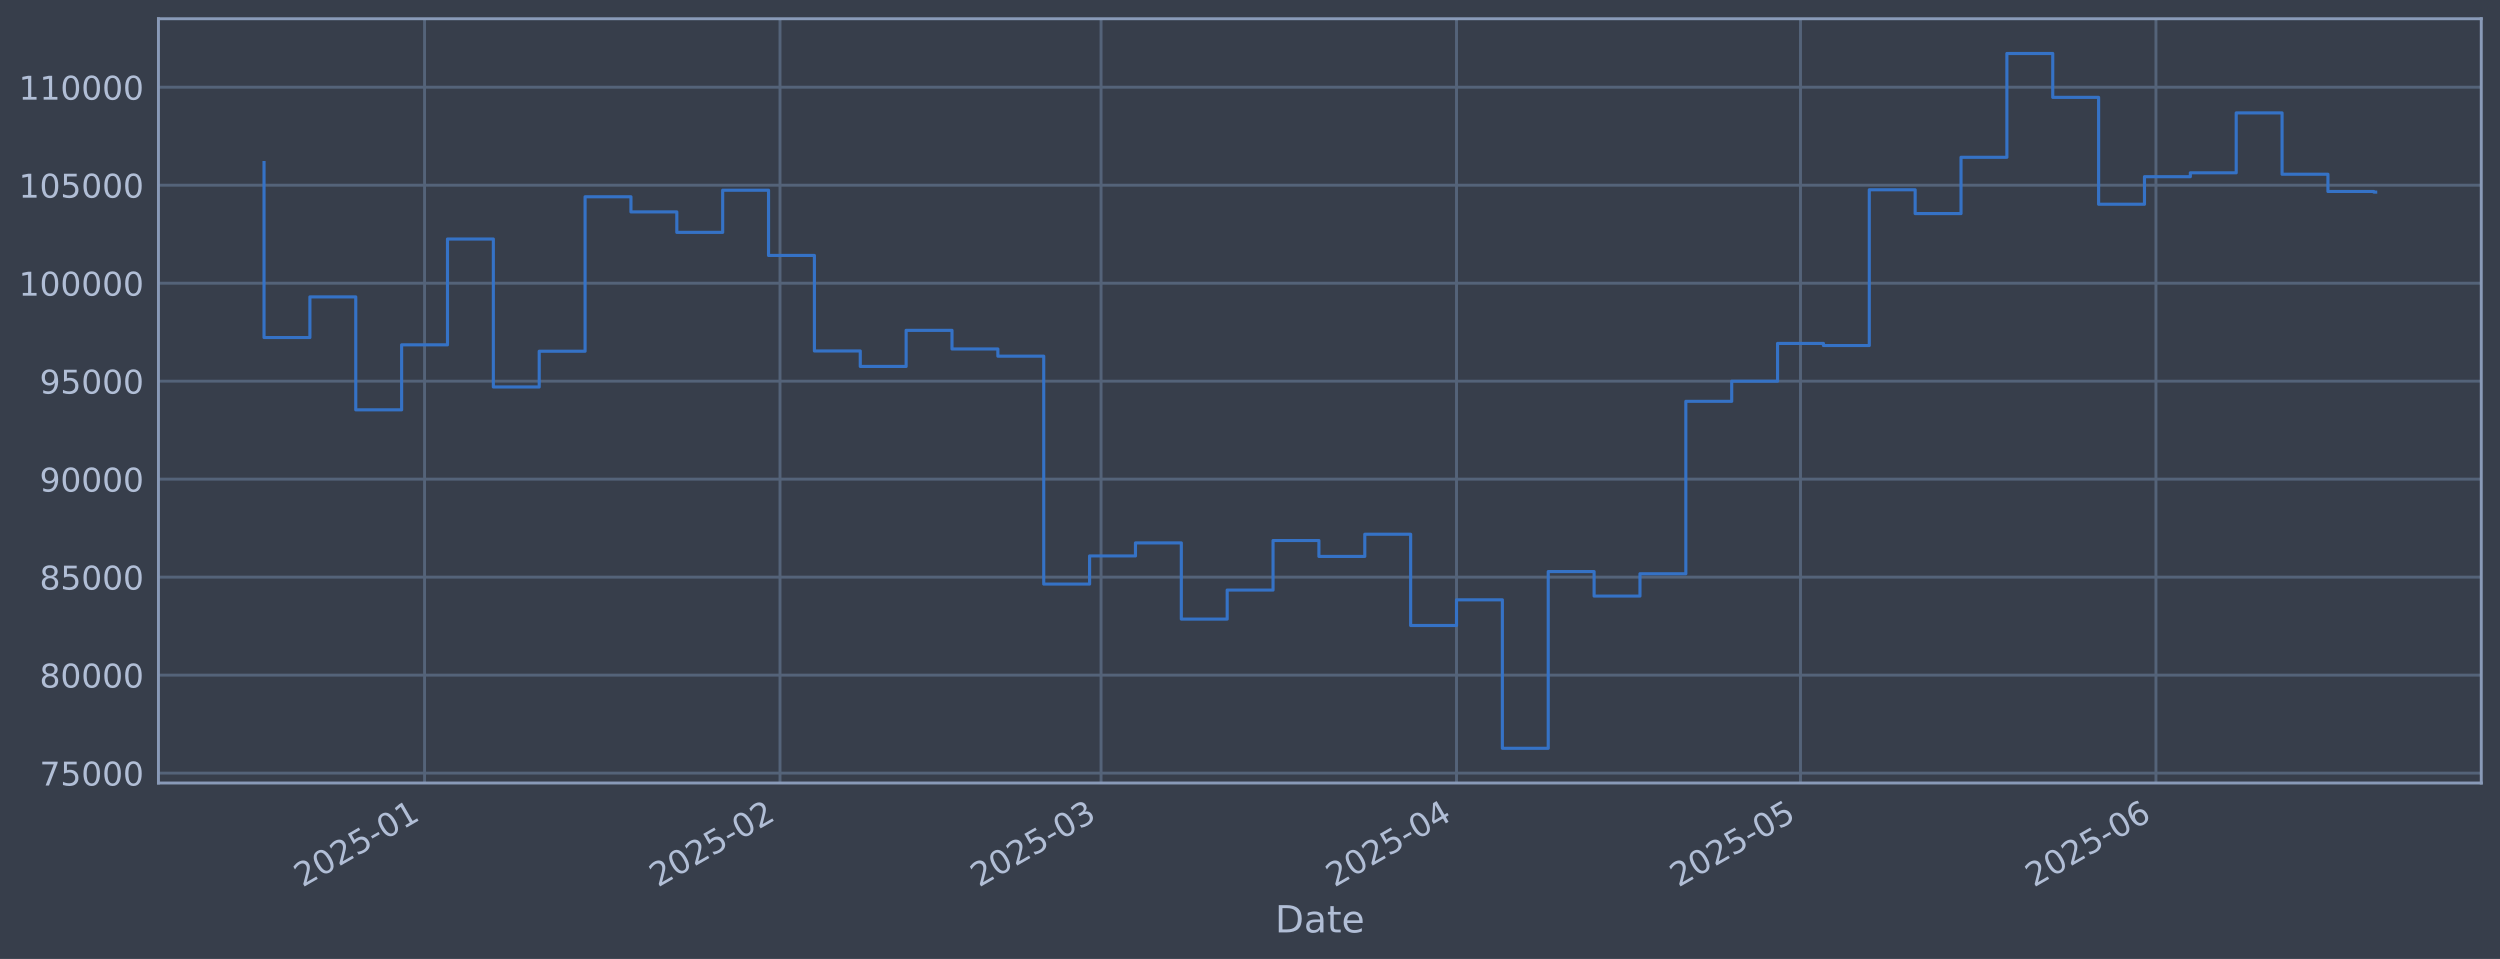
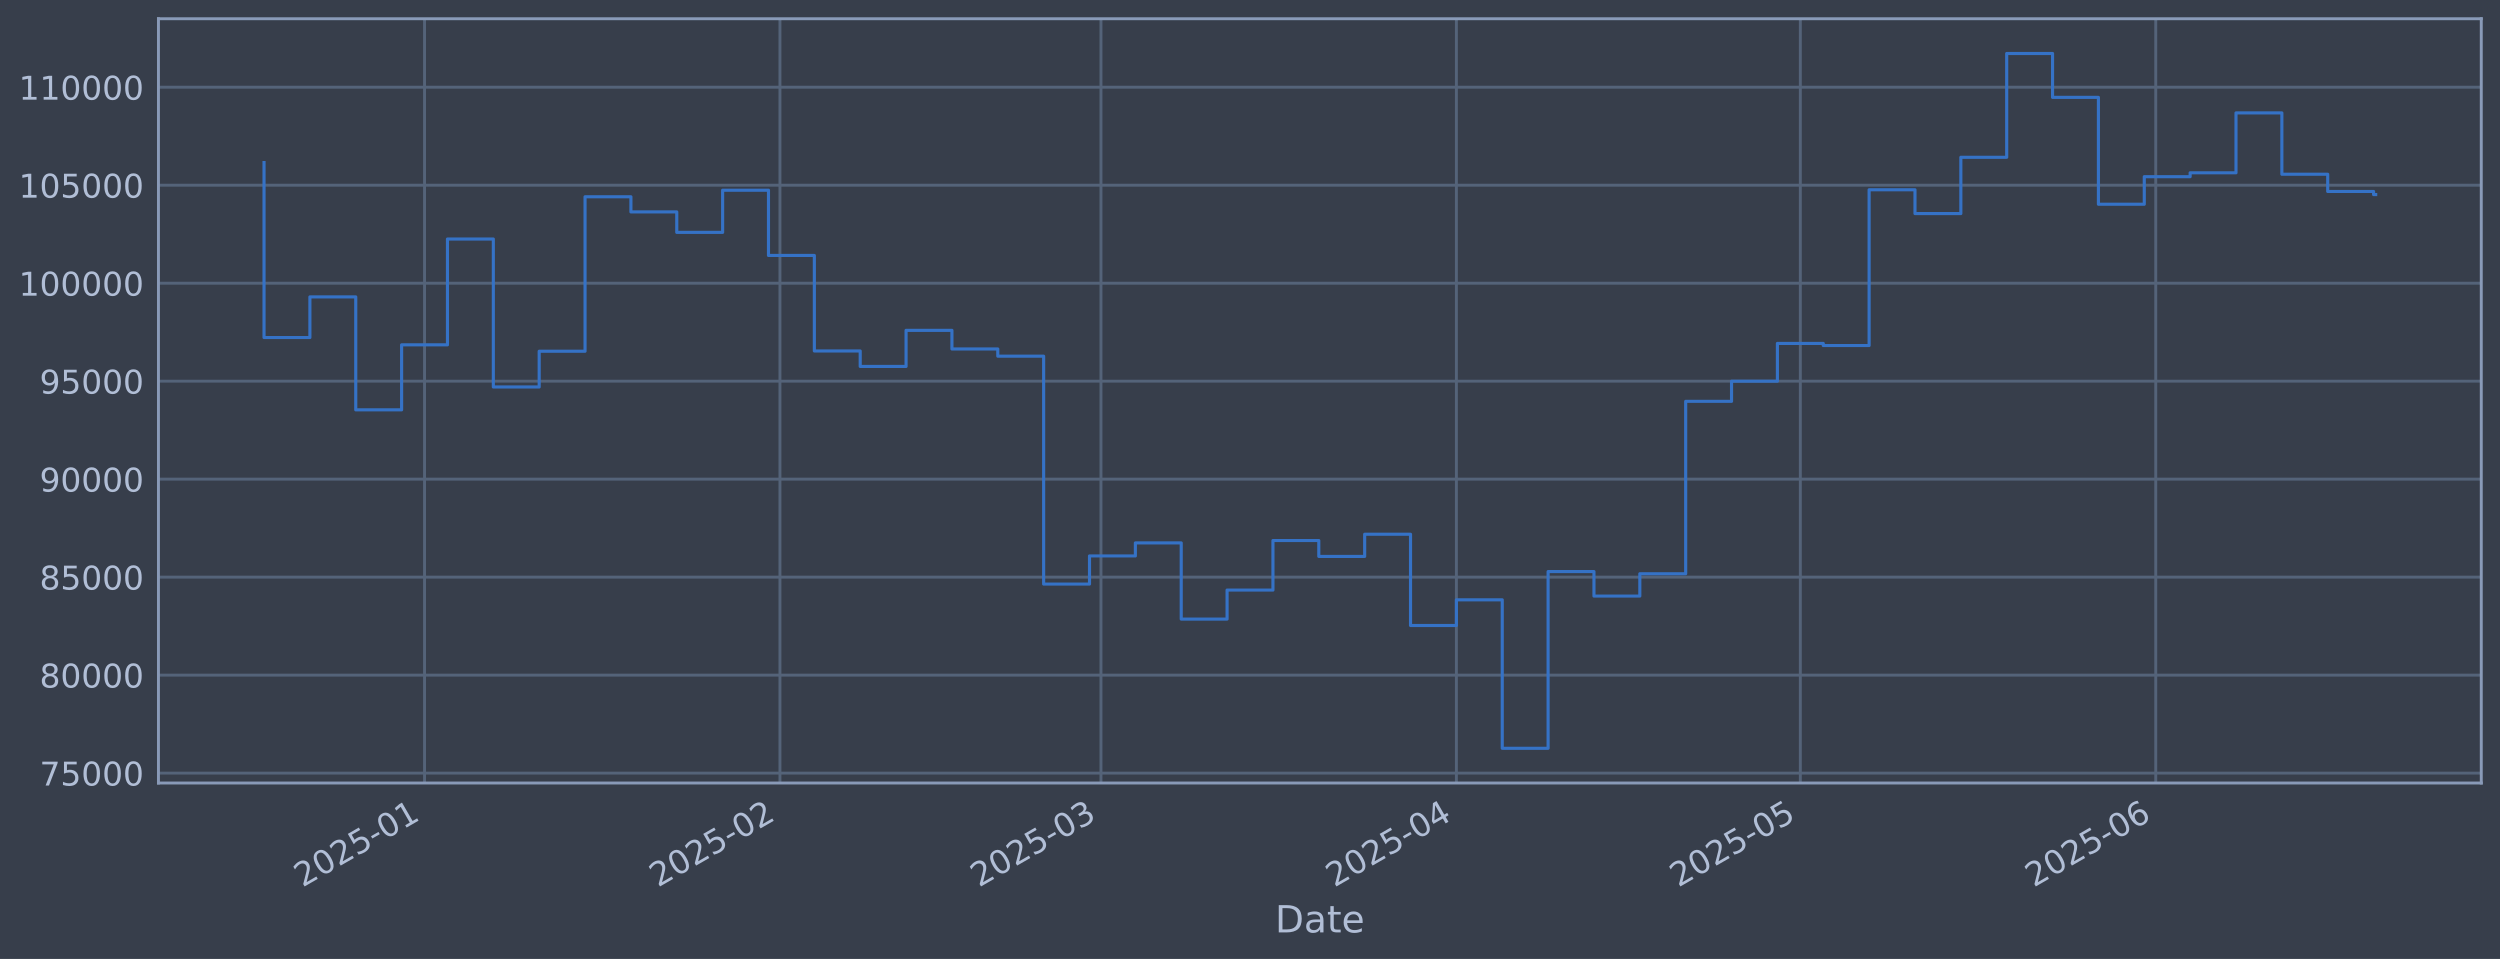
<svg xmlns="http://www.w3.org/2000/svg" xmlns:xlink="http://www.w3.org/1999/xlink" width="960.9pt" height="368.58pt" viewBox="0 0 960.9 368.58" version="1.1">
  <defs>
    <style type="text/css">*{stroke-linejoin: round; stroke-linecap: butt}</style>
  </defs>
  <g id="figure_1">
    <g id="patch_1">
      <path d="M 0 368.58  L 960.9 368.58  L 960.9 0  L 0 0  z " style="fill: #373e4b" />
    </g>
    <g id="axes_1">
      <g id="patch_2">
        <path d="M 60.901 300.96  L 953.701 300.96  L 953.701 7.2  L 60.901 7.2  z " style="fill: #373e4b" />
      </g>
      <g id="matplotlib.axis_1">
        <g id="xtick_1">
          <g id="line2d_1">
-             <path d="M 163.182 300.96  L 163.182 7.2  " clip-path="url(#p2d2febbd27)" style="fill: none; stroke: #546379; stroke-width: 1.12; stroke-linecap: square" />
+             <path d="M 163.176 300.96  L 163.176 7.2  " clip-path="url(#p988d0d8007)" style="fill: none; stroke: #546379; stroke-width: 1.12; stroke-linecap: square" />
          </g>
          <g id="line2d_2" />
          <g id="text_1">
-             <g style="fill: #b1bed6" transform="translate(116.2788 341.1745) rotate(-30) scale(0.126 -0.126)">
+             <g style="fill: #b1bed6" transform="translate(116.2723 341.1745) rotate(-30) scale(0.126 -0.126)">
              <defs>
                <path id="DejaVuSans-32" d="M 1228 531  L 3431 531  L 3431 0  L 469 0  L 469 531  Q 828 903 1448 1529  Q 2069 2156 2228 2338  Q 2531 2678 2651 2914  Q 2772 3150 2772 3378  Q 2772 3750 2511 3984  Q 2250 4219 1831 4219  Q 1534 4219 1204 4116  Q 875 4013 500 3803  L 500 4441  Q 881 4594 1212 4672  Q 1544 4750 1819 4750  Q 2544 4750 2975 4387  Q 3406 4025 3406 3419  Q 3406 3131 3298 2873  Q 3191 2616 2906 2266  Q 2828 2175 2409 1742  Q 1991 1309 1228 531  z " transform="scale(0.015625)" />
                <path id="DejaVuSans-30" d="M 2034 4250  Q 1547 4250 1301 3770  Q 1056 3291 1056 2328  Q 1056 1369 1301 889  Q 1547 409 2034 409  Q 2525 409 2770 889  Q 3016 1369 3016 2328  Q 3016 3291 2770 3770  Q 2525 4250 2034 4250  z M 2034 4750  Q 2819 4750 3233 4129  Q 3647 3509 3647 2328  Q 3647 1150 3233 529  Q 2819 -91 2034 -91  Q 1250 -91 836 529  Q 422 1150 422 2328  Q 422 3509 836 4129  Q 1250 4750 2034 4750  z " transform="scale(0.015625)" />
                <path id="DejaVuSans-35" d="M 691 4666  L 3169 4666  L 3169 4134  L 1269 4134  L 1269 2991  Q 1406 3038 1543 3061  Q 1681 3084 1819 3084  Q 2600 3084 3056 2656  Q 3513 2228 3513 1497  Q 3513 744 3044 326  Q 2575 -91 1722 -91  Q 1428 -91 1123 -41  Q 819 9 494 109  L 494 744  Q 775 591 1075 516  Q 1375 441 1709 441  Q 2250 441 2565 725  Q 2881 1009 2881 1497  Q 2881 1984 2565 2268  Q 2250 2553 1709 2553  Q 1456 2553 1204 2497  Q 953 2441 691 2322  L 691 4666  z " transform="scale(0.015625)" />
                <path id="DejaVuSans-2d" d="M 313 2009  L 1997 2009  L 1997 1497  L 313 1497  L 313 2009  z " transform="scale(0.015625)" />
                <path id="DejaVuSans-31" d="M 794 531  L 1825 531  L 1825 4091  L 703 3866  L 703 4441  L 1819 4666  L 2450 4666  L 2450 531  L 3481 531  L 3481 0  L 794 0  L 794 531  z " transform="scale(0.015625)" />
              </defs>
              <use xlink:href="#DejaVuSans-32" />
              <use xlink:href="#DejaVuSans-30" transform="translate(63.62305 0)" />
              <use xlink:href="#DejaVuSans-32" transform="translate(127.2461 0)" />
              <use xlink:href="#DejaVuSans-35" transform="translate(190.8691 0)" />
              <use xlink:href="#DejaVuSans-2d" transform="translate(254.4922 0)" />
              <use xlink:href="#DejaVuSans-30" transform="translate(290.5762 0)" />
              <use xlink:href="#DejaVuSans-31" transform="translate(354.1992 0)" />
            </g>
          </g>
        </g>
        <g id="xtick_2">
          <g id="line2d_3">
-             <path d="M 299.803 300.96  L 299.803 7.2  " clip-path="url(#p2d2febbd27)" style="fill: none; stroke: #546379; stroke-width: 1.12; stroke-linecap: square" />
+             <path d="M 299.782 300.96  L 299.782 7.2  " clip-path="url(#p988d0d8007)" style="fill: none; stroke: #546379; stroke-width: 1.12; stroke-linecap: square" />
          </g>
          <g id="line2d_4" />
          <g id="text_2">
-             <g style="fill: #b1bed6" transform="translate(252.8996 341.1745) rotate(-30) scale(0.126 -0.126)">
+             <g style="fill: #b1bed6" transform="translate(252.8788 341.1745) rotate(-30) scale(0.126 -0.126)">
              <use xlink:href="#DejaVuSans-32" />
              <use xlink:href="#DejaVuSans-30" transform="translate(63.62305 0)" />
              <use xlink:href="#DejaVuSans-32" transform="translate(127.2461 0)" />
              <use xlink:href="#DejaVuSans-35" transform="translate(190.8691 0)" />
              <use xlink:href="#DejaVuSans-2d" transform="translate(254.4922 0)" />
              <use xlink:href="#DejaVuSans-30" transform="translate(290.5762 0)" />
              <use xlink:href="#DejaVuSans-32" transform="translate(354.1992 0)" />
            </g>
          </g>
        </g>
        <g id="xtick_3">
          <g id="line2d_5">
-             <path d="M 423.202 300.96  L 423.202 7.2  " clip-path="url(#p2d2febbd27)" style="fill: none; stroke: #546379; stroke-width: 1.12; stroke-linecap: square" />
+             <path d="M 423.169 300.96  L 423.169 7.2  " clip-path="url(#p988d0d8007)" style="fill: none; stroke: #546379; stroke-width: 1.12; stroke-linecap: square" />
          </g>
          <g id="line2d_6" />
          <g id="text_3">
-             <g style="fill: #b1bed6" transform="translate(376.299 341.1745) rotate(-30) scale(0.126 -0.126)">
+             <g style="fill: #b1bed6" transform="translate(376.2654 341.1745) rotate(-30) scale(0.126 -0.126)">
              <defs>
                <path id="DejaVuSans-33" d="M 2597 2516  Q 3050 2419 3304 2112  Q 3559 1806 3559 1356  Q 3559 666 3084 287  Q 2609 -91 1734 -91  Q 1441 -91 1130 -33  Q 819 25 488 141  L 488 750  Q 750 597 1062 519  Q 1375 441 1716 441  Q 2309 441 2620 675  Q 2931 909 2931 1356  Q 2931 1769 2642 2001  Q 2353 2234 1838 2234  L 1294 2234  L 1294 2753  L 1863 2753  Q 2328 2753 2575 2939  Q 2822 3125 2822 3475  Q 2822 3834 2567 4026  Q 2313 4219 1838 4219  Q 1578 4219 1281 4162  Q 984 4106 628 3988  L 628 4550  Q 988 4650 1302 4700  Q 1616 4750 1894 4750  Q 2613 4750 3031 4423  Q 3450 4097 3450 3541  Q 3450 3153 3228 2886  Q 3006 2619 2597 2516  z " transform="scale(0.015625)" />
              </defs>
              <use xlink:href="#DejaVuSans-32" />
              <use xlink:href="#DejaVuSans-30" transform="translate(63.62305 0)" />
              <use xlink:href="#DejaVuSans-32" transform="translate(127.2461 0)" />
              <use xlink:href="#DejaVuSans-35" transform="translate(190.8691 0)" />
              <use xlink:href="#DejaVuSans-2d" transform="translate(254.4922 0)" />
              <use xlink:href="#DejaVuSans-30" transform="translate(290.5762 0)" />
              <use xlink:href="#DejaVuSans-33" transform="translate(354.1992 0)" />
            </g>
          </g>
        </g>
        <g id="xtick_4">
          <g id="line2d_7">
-             <path d="M 559.823 300.96  L 559.823 7.2  " clip-path="url(#p2d2febbd27)" style="fill: none; stroke: #546379; stroke-width: 1.12; stroke-linecap: square" />
+             <path d="M 559.775 300.96  L 559.775 7.2  " clip-path="url(#p988d0d8007)" style="fill: none; stroke: #546379; stroke-width: 1.12; stroke-linecap: square" />
          </g>
          <g id="line2d_8" />
          <g id="text_4">
-             <g style="fill: #b1bed6" transform="translate(512.9199 341.1745) rotate(-30) scale(0.126 -0.126)">
+             <g style="fill: #b1bed6" transform="translate(512.8719 341.1745) rotate(-30) scale(0.126 -0.126)">
              <defs>
                <path id="DejaVuSans-34" d="M 2419 4116  L 825 1625  L 2419 1625  L 2419 4116  z M 2253 4666  L 3047 4666  L 3047 1625  L 3713 1625  L 3713 1100  L 3047 1100  L 3047 0  L 2419 0  L 2419 1100  L 313 1100  L 313 1709  L 2253 4666  z " transform="scale(0.015625)" />
              </defs>
              <use xlink:href="#DejaVuSans-32" />
              <use xlink:href="#DejaVuSans-30" transform="translate(63.62305 0)" />
              <use xlink:href="#DejaVuSans-32" transform="translate(127.2461 0)" />
              <use xlink:href="#DejaVuSans-35" transform="translate(190.8691 0)" />
              <use xlink:href="#DejaVuSans-2d" transform="translate(254.4922 0)" />
              <use xlink:href="#DejaVuSans-30" transform="translate(290.5762 0)" />
              <use xlink:href="#DejaVuSans-34" transform="translate(354.1992 0)" />
            </g>
          </g>
        </g>
        <g id="xtick_5">
          <g id="line2d_9">
-             <path d="M 692.037 300.96  L 692.037 7.2  " clip-path="url(#p2d2febbd27)" style="fill: none; stroke: #546379; stroke-width: 1.12; stroke-linecap: square" />
+             <path d="M 691.975 300.96  L 691.975 7.2  " clip-path="url(#p988d0d8007)" style="fill: none; stroke: #546379; stroke-width: 1.12; stroke-linecap: square" />
          </g>
          <g id="line2d_10" />
          <g id="text_5">
-             <g style="fill: #b1bed6" transform="translate(645.1336 341.1745) rotate(-30) scale(0.126 -0.126)">
+             <g style="fill: #b1bed6" transform="translate(645.0718 341.1745) rotate(-30) scale(0.126 -0.126)">
              <use xlink:href="#DejaVuSans-32" />
              <use xlink:href="#DejaVuSans-30" transform="translate(63.62305 0)" />
              <use xlink:href="#DejaVuSans-32" transform="translate(127.2461 0)" />
              <use xlink:href="#DejaVuSans-35" transform="translate(190.8691 0)" />
              <use xlink:href="#DejaVuSans-2d" transform="translate(254.4922 0)" />
              <use xlink:href="#DejaVuSans-30" transform="translate(290.5762 0)" />
              <use xlink:href="#DejaVuSans-35" transform="translate(354.1992 0)" />
            </g>
          </g>
        </g>
        <g id="xtick_6">
          <g id="line2d_11">
-             <path d="M 828.658 300.96  L 828.658 7.2  " clip-path="url(#p2d2febbd27)" style="fill: none; stroke: #546379; stroke-width: 1.12; stroke-linecap: square" />
+             <path d="M 828.582 300.96  L 828.582 7.2  " clip-path="url(#p988d0d8007)" style="fill: none; stroke: #546379; stroke-width: 1.12; stroke-linecap: square" />
          </g>
          <g id="line2d_12" />
          <g id="text_6">
-             <g style="fill: #b1bed6" transform="translate(781.7544 341.1745) rotate(-30) scale(0.126 -0.126)">
+             <g style="fill: #b1bed6" transform="translate(781.6783 341.1745) rotate(-30) scale(0.126 -0.126)">
              <defs>
                <path id="DejaVuSans-36" d="M 2113 2584  Q 1688 2584 1439 2293  Q 1191 2003 1191 1497  Q 1191 994 1439 701  Q 1688 409 2113 409  Q 2538 409 2786 701  Q 3034 994 3034 1497  Q 3034 2003 2786 2293  Q 2538 2584 2113 2584  z M 3366 4563  L 3366 3988  Q 3128 4100 2886 4159  Q 2644 4219 2406 4219  Q 1781 4219 1451 3797  Q 1122 3375 1075 2522  Q 1259 2794 1537 2939  Q 1816 3084 2150 3084  Q 2853 3084 3261 2657  Q 3669 2231 3669 1497  Q 3669 778 3244 343  Q 2819 -91 2113 -91  Q 1303 -91 875 529  Q 447 1150 447 2328  Q 447 3434 972 4092  Q 1497 4750 2381 4750  Q 2619 4750 2861 4703  Q 3103 4656 3366 4563  z " transform="scale(0.015625)" />
              </defs>
              <use xlink:href="#DejaVuSans-32" />
              <use xlink:href="#DejaVuSans-30" transform="translate(63.62305 0)" />
              <use xlink:href="#DejaVuSans-32" transform="translate(127.2461 0)" />
              <use xlink:href="#DejaVuSans-35" transform="translate(190.8691 0)" />
              <use xlink:href="#DejaVuSans-2d" transform="translate(254.4922 0)" />
              <use xlink:href="#DejaVuSans-30" transform="translate(290.5762 0)" />
              <use xlink:href="#DejaVuSans-36" transform="translate(354.1992 0)" />
            </g>
          </g>
        </g>
        <g id="text_7">
          <g style="fill: #b1bed6" transform="translate(490.0914 358.3856) scale(0.144 -0.144)">
            <defs>
              <path id="DejaVuSans-44" d="M 1259 4147  L 1259 519  L 2022 519  Q 2988 519 3436 956  Q 3884 1394 3884 2338  Q 3884 3275 3436 3711  Q 2988 4147 2022 4147  L 1259 4147  z M 628 4666  L 1925 4666  Q 3281 4666 3915 4102  Q 4550 3538 4550 2338  Q 4550 1131 3912 565  Q 3275 0 1925 0  L 628 0  L 628 4666  z " transform="scale(0.015625)" />
              <path id="DejaVuSans-61" d="M 2194 1759  Q 1497 1759 1228 1600  Q 959 1441 959 1056  Q 959 750 1161 570  Q 1363 391 1709 391  Q 2188 391 2477 730  Q 2766 1069 2766 1631  L 2766 1759  L 2194 1759  z M 3341 1997  L 3341 0  L 2766 0  L 2766 531  Q 2569 213 2275 61  Q 1981 -91 1556 -91  Q 1019 -91 701 211  Q 384 513 384 1019  Q 384 1609 779 1909  Q 1175 2209 1959 2209  L 2766 2209  L 2766 2266  Q 2766 2663 2505 2880  Q 2244 3097 1772 3097  Q 1472 3097 1187 3025  Q 903 2953 641 2809  L 641 3341  Q 956 3463 1253 3523  Q 1550 3584 1831 3584  Q 2591 3584 2966 3190  Q 3341 2797 3341 1997  z " transform="scale(0.015625)" />
              <path id="DejaVuSans-74" d="M 1172 4494  L 1172 3500  L 2356 3500  L 2356 3053  L 1172 3053  L 1172 1153  Q 1172 725 1289 603  Q 1406 481 1766 481  L 2356 481  L 2356 0  L 1766 0  Q 1100 0 847 248  Q 594 497 594 1153  L 594 3053  L 172 3053  L 172 3500  L 594 3500  L 594 4494  L 1172 4494  z " transform="scale(0.015625)" />
              <path id="DejaVuSans-65" d="M 3597 1894  L 3597 1613  L 953 1613  Q 991 1019 1311 708  Q 1631 397 2203 397  Q 2534 397 2845 478  Q 3156 559 3463 722  L 3463 178  Q 3153 47 2828 -22  Q 2503 -91 2169 -91  Q 1331 -91 842 396  Q 353 884 353 1716  Q 353 2575 817 3079  Q 1281 3584 2069 3584  Q 2775 3584 3186 3129  Q 3597 2675 3597 1894  z M 3022 2063  Q 3016 2534 2758 2815  Q 2500 3097 2075 3097  Q 1594 3097 1305 2825  Q 1016 2553 972 2059  L 3022 2063  z " transform="scale(0.015625)" />
            </defs>
            <use xlink:href="#DejaVuSans-44" />
            <use xlink:href="#DejaVuSans-61" transform="translate(77.00195 0)" />
            <use xlink:href="#DejaVuSans-74" transform="translate(138.2812 0)" />
            <use xlink:href="#DejaVuSans-65" transform="translate(177.4902 0)" />
          </g>
        </g>
      </g>
      <g id="matplotlib.axis_2">
        <g id="ytick_1">
          <g id="line2d_13">
-             <path d="M 60.901 297.147  L 953.701 297.147  " clip-path="url(#p2d2febbd27)" style="fill: none; stroke: #546379; stroke-width: 1.12; stroke-linecap: square" />
+             <path d="M 60.901 297.147  L 953.701 297.147  " clip-path="url(#p988d0d8007)" style="fill: none; stroke: #546379; stroke-width: 1.12; stroke-linecap: square" />
          </g>
          <g id="line2d_14" />
          <g id="text_8">
            <g style="fill: #b1bed6" transform="translate(15.21675 301.9342) scale(0.126 -0.126)">
              <defs>
                <path id="DejaVuSans-37" d="M 525 4666  L 3525 4666  L 3525 4397  L 1831 0  L 1172 0  L 2766 4134  L 525 4134  L 525 4666  z " transform="scale(0.015625)" />
              </defs>
              <use xlink:href="#DejaVuSans-37" />
              <use xlink:href="#DejaVuSans-35" transform="translate(63.62305 0)" />
              <use xlink:href="#DejaVuSans-30" transform="translate(127.2461 0)" />
              <use xlink:href="#DejaVuSans-30" transform="translate(190.8691 0)" />
              <use xlink:href="#DejaVuSans-30" transform="translate(254.4922 0)" />
            </g>
          </g>
        </g>
        <g id="ytick_2">
          <g id="line2d_15">
-             <path d="M 60.901 259.487  L 953.701 259.487  " clip-path="url(#p2d2febbd27)" style="fill: none; stroke: #546379; stroke-width: 1.12; stroke-linecap: square" />
+             <path d="M 60.901 259.487  L 953.701 259.487  " clip-path="url(#p988d0d8007)" style="fill: none; stroke: #546379; stroke-width: 1.12; stroke-linecap: square" />
          </g>
          <g id="line2d_16" />
          <g id="text_9">
            <g style="fill: #b1bed6" transform="translate(15.21675 264.2738) scale(0.126 -0.126)">
              <defs>
                <path id="DejaVuSans-38" d="M 2034 2216  Q 1584 2216 1326 1975  Q 1069 1734 1069 1313  Q 1069 891 1326 650  Q 1584 409 2034 409  Q 2484 409 2743 651  Q 3003 894 3003 1313  Q 3003 1734 2745 1975  Q 2488 2216 2034 2216  z M 1403 2484  Q 997 2584 770 2862  Q 544 3141 544 3541  Q 544 4100 942 4425  Q 1341 4750 2034 4750  Q 2731 4750 3128 4425  Q 3525 4100 3525 3541  Q 3525 3141 3298 2862  Q 3072 2584 2669 2484  Q 3125 2378 3379 2068  Q 3634 1759 3634 1313  Q 3634 634 3220 271  Q 2806 -91 2034 -91  Q 1263 -91 848 271  Q 434 634 434 1313  Q 434 1759 690 2068  Q 947 2378 1403 2484  z M 1172 3481  Q 1172 3119 1398 2916  Q 1625 2713 2034 2713  Q 2441 2713 2670 2916  Q 2900 3119 2900 3481  Q 2900 3844 2670 4047  Q 2441 4250 2034 4250  Q 1625 4250 1398 4047  Q 1172 3844 1172 3481  z " transform="scale(0.015625)" />
              </defs>
              <use xlink:href="#DejaVuSans-38" />
              <use xlink:href="#DejaVuSans-30" transform="translate(63.62305 0)" />
              <use xlink:href="#DejaVuSans-30" transform="translate(127.2461 0)" />
              <use xlink:href="#DejaVuSans-30" transform="translate(190.8691 0)" />
              <use xlink:href="#DejaVuSans-30" transform="translate(254.4922 0)" />
            </g>
          </g>
        </g>
        <g id="ytick_3">
          <g id="line2d_17">
-             <path d="M 60.901 221.826  L 953.701 221.826  " clip-path="url(#p2d2febbd27)" style="fill: none; stroke: #546379; stroke-width: 1.12; stroke-linecap: square" />
+             <path d="M 60.901 221.826  L 953.701 221.826  " clip-path="url(#p988d0d8007)" style="fill: none; stroke: #546379; stroke-width: 1.12; stroke-linecap: square" />
          </g>
          <g id="line2d_18" />
          <g id="text_10">
            <g style="fill: #b1bed6" transform="translate(15.21675 226.6134) scale(0.126 -0.126)">
              <use xlink:href="#DejaVuSans-38" />
              <use xlink:href="#DejaVuSans-35" transform="translate(63.62305 0)" />
              <use xlink:href="#DejaVuSans-30" transform="translate(127.2461 0)" />
              <use xlink:href="#DejaVuSans-30" transform="translate(190.8691 0)" />
              <use xlink:href="#DejaVuSans-30" transform="translate(254.4922 0)" />
            </g>
          </g>
        </g>
        <g id="ytick_4">
          <g id="line2d_19">
-             <path d="M 60.901 184.166  L 953.701 184.166  " clip-path="url(#p2d2febbd27)" style="fill: none; stroke: #546379; stroke-width: 1.12; stroke-linecap: square" />
+             <path d="M 60.901 184.166  L 953.701 184.166  " clip-path="url(#p988d0d8007)" style="fill: none; stroke: #546379; stroke-width: 1.12; stroke-linecap: square" />
          </g>
          <g id="line2d_20" />
          <g id="text_11">
            <g style="fill: #b1bed6" transform="translate(15.21675 188.953) scale(0.126 -0.126)">
              <defs>
                <path id="DejaVuSans-39" d="M 703 97  L 703 672  Q 941 559 1184 500  Q 1428 441 1663 441  Q 2288 441 2617 861  Q 2947 1281 2994 2138  Q 2813 1869 2534 1725  Q 2256 1581 1919 1581  Q 1219 1581 811 2004  Q 403 2428 403 3163  Q 403 3881 828 4315  Q 1253 4750 1959 4750  Q 2769 4750 3195 4129  Q 3622 3509 3622 2328  Q 3622 1225 3098 567  Q 2575 -91 1691 -91  Q 1453 -91 1209 -44  Q 966 3 703 97  z M 1959 2075  Q 2384 2075 2632 2365  Q 2881 2656 2881 3163  Q 2881 3666 2632 3958  Q 2384 4250 1959 4250  Q 1534 4250 1286 3958  Q 1038 3666 1038 3163  Q 1038 2656 1286 2365  Q 1534 2075 1959 2075  z " transform="scale(0.015625)" />
              </defs>
              <use xlink:href="#DejaVuSans-39" />
              <use xlink:href="#DejaVuSans-30" transform="translate(63.62305 0)" />
              <use xlink:href="#DejaVuSans-30" transform="translate(127.2461 0)" />
              <use xlink:href="#DejaVuSans-30" transform="translate(190.8691 0)" />
              <use xlink:href="#DejaVuSans-30" transform="translate(254.4922 0)" />
            </g>
          </g>
        </g>
        <g id="ytick_5">
          <g id="line2d_21">
-             <path d="M 60.901 146.506  L 953.701 146.506  " clip-path="url(#p2d2febbd27)" style="fill: none; stroke: #546379; stroke-width: 1.12; stroke-linecap: square" />
+             <path d="M 60.901 146.506  L 953.701 146.506  " clip-path="url(#p988d0d8007)" style="fill: none; stroke: #546379; stroke-width: 1.12; stroke-linecap: square" />
          </g>
          <g id="line2d_22" />
          <g id="text_12">
            <g style="fill: #b1bed6" transform="translate(15.21675 151.2926) scale(0.126 -0.126)">
              <use xlink:href="#DejaVuSans-39" />
              <use xlink:href="#DejaVuSans-35" transform="translate(63.62305 0)" />
              <use xlink:href="#DejaVuSans-30" transform="translate(127.2461 0)" />
              <use xlink:href="#DejaVuSans-30" transform="translate(190.8691 0)" />
              <use xlink:href="#DejaVuSans-30" transform="translate(254.4922 0)" />
            </g>
          </g>
        </g>
        <g id="ytick_6">
          <g id="line2d_23">
-             <path d="M 60.901 108.845  L 953.701 108.845  " clip-path="url(#p2d2febbd27)" style="fill: none; stroke: #546379; stroke-width: 1.12; stroke-linecap: square" />
+             <path d="M 60.901 108.845  L 953.701 108.845  " clip-path="url(#p988d0d8007)" style="fill: none; stroke: #546379; stroke-width: 1.12; stroke-linecap: square" />
          </g>
          <g id="line2d_24" />
          <g id="text_13">
            <g style="fill: #b1bed6" transform="translate(7.2 113.6322) scale(0.126 -0.126)">
              <use xlink:href="#DejaVuSans-31" />
              <use xlink:href="#DejaVuSans-30" transform="translate(63.62305 0)" />
              <use xlink:href="#DejaVuSans-30" transform="translate(127.2461 0)" />
              <use xlink:href="#DejaVuSans-30" transform="translate(190.8691 0)" />
              <use xlink:href="#DejaVuSans-30" transform="translate(254.4922 0)" />
              <use xlink:href="#DejaVuSans-30" transform="translate(318.1152 0)" />
            </g>
          </g>
        </g>
        <g id="ytick_7">
          <g id="line2d_25">
-             <path d="M 60.901 71.185  L 953.701 71.185  " clip-path="url(#p2d2febbd27)" style="fill: none; stroke: #546379; stroke-width: 1.12; stroke-linecap: square" />
+             <path d="M 60.901 71.185  L 953.701 71.185  " clip-path="url(#p988d0d8007)" style="fill: none; stroke: #546379; stroke-width: 1.12; stroke-linecap: square" />
          </g>
          <g id="line2d_26" />
          <g id="text_14">
            <g style="fill: #b1bed6" transform="translate(7.2 75.97181) scale(0.126 -0.126)">
              <use xlink:href="#DejaVuSans-31" />
              <use xlink:href="#DejaVuSans-30" transform="translate(63.62305 0)" />
              <use xlink:href="#DejaVuSans-35" transform="translate(127.2461 0)" />
              <use xlink:href="#DejaVuSans-30" transform="translate(190.8691 0)" />
              <use xlink:href="#DejaVuSans-30" transform="translate(254.4922 0)" />
              <use xlink:href="#DejaVuSans-30" transform="translate(318.1152 0)" />
            </g>
          </g>
        </g>
        <g id="ytick_8">
          <g id="line2d_27">
-             <path d="M 60.901 33.524  L 953.701 33.524  " clip-path="url(#p2d2febbd27)" style="fill: none; stroke: #546379; stroke-width: 1.12; stroke-linecap: square" />
+             <path d="M 60.901 33.524  L 953.701 33.524  " clip-path="url(#p988d0d8007)" style="fill: none; stroke: #546379; stroke-width: 1.12; stroke-linecap: square" />
          </g>
          <g id="line2d_28" />
          <g id="text_15">
            <g style="fill: #b1bed6" transform="translate(7.2 38.31141) scale(0.126 -0.126)">
              <use xlink:href="#DejaVuSans-31" />
              <use xlink:href="#DejaVuSans-31" transform="translate(63.62305 0)" />
              <use xlink:href="#DejaVuSans-30" transform="translate(127.2461 0)" />
              <use xlink:href="#DejaVuSans-30" transform="translate(190.8691 0)" />
              <use xlink:href="#DejaVuSans-30" transform="translate(254.4922 0)" />
              <use xlink:href="#DejaVuSans-30" transform="translate(318.1152 0)" />
            </g>
          </g>
        </g>
      </g>
      <g id="line2d_29">
-         <path d="M 101.482 62.478  L 101.482 129.735  L 119.111 129.735  L 119.111 114.117  L 136.739 114.117  L 136.739 157.529  L 154.368 157.529  L 154.368 132.544  L 171.996 132.544  L 171.996 91.873  L 189.625 91.873  L 189.625 148.745  L 207.253 148.745  L 207.253 135.003  L 224.882 135.003  L 224.882 75.637  L 242.51 75.637  L 242.51 81.451  L 260.139 81.451  L 260.139 89.317  L 277.767 89.317  L 277.767 73.113  L 295.396 73.113  L 295.396 98.189  L 313.024 98.189  L 313.024 134.901  L 330.653 134.901  L 330.653 140.841  L 348.281 140.841  L 348.281 126.97  L 365.91 126.97  L 365.91 134.132  L 383.538 134.132  L 383.538 136.904  L 401.167 136.904  L 401.167 224.494  L 418.795 224.494  L 418.795 213.678  L 436.424 213.678  L 436.424 208.679  L 454.052 208.679  L 454.052 237.95  L 471.681 237.95  L 471.681 226.8  L 489.309 226.8  L 489.309 207.76  L 506.938 207.76  L 506.938 213.864  L 524.566 213.864  L 524.566 205.348  L 542.195 205.348  L 542.195 240.422  L 559.823 240.422  L 559.823 230.548  L 577.452 230.548  L 577.452 287.607  L 595.08 287.607  L 595.08 219.693  L 612.709 219.693  L 612.709 229.105  L 630.337 229.105  L 630.337 220.526  L 647.966 220.526  L 647.966 154.258  L 665.594 154.258  L 665.594 146.519  L 683.223 146.519  L 683.223 131.991  L 700.851 131.991  L 700.851 132.809  L 718.48 132.809  L 718.48 72.945  L 736.108 72.945  L 736.108 82.09  L 753.737 82.09  L 753.737 60.453  L 771.365 60.453  L 771.365 20.553  L 788.994 20.553  L 788.994 37.431  L 806.622 37.431  L 806.622 78.508  L 824.251 78.508  L 824.251 67.912  L 841.879 67.912  L 841.879 66.417  L 859.508 66.417  L 859.508 43.403  L 877.136 43.403  L 877.136 66.977  L 894.765 66.977  L 894.765 73.593  L 912.393 73.593  L 912.393 73.825  L 913.119 73.825  " clip-path="url(#p2d2febbd27)" style="fill: none; stroke: #3572c6; stroke-width: 1.2; stroke-linecap: square" />
+         <path d="M 101.482 62.478  L 101.482 129.735  L 119.109 129.735  L 119.109 114.117  L 136.736 114.117  L 136.736 157.529  L 154.362 157.529  L 154.362 132.544  L 171.989 132.544  L 171.989 91.873  L 189.616 91.873  L 189.616 148.745  L 207.242 148.745  L 207.242 135.003  L 224.869 135.003  L 224.869 75.637  L 242.496 75.637  L 242.496 81.451  L 260.122 81.451  L 260.122 89.317  L 277.749 89.317  L 277.749 73.113  L 295.375 73.113  L 295.375 98.189  L 313.002 98.189  L 313.002 134.901  L 330.629 134.901  L 330.629 140.841  L 348.255 140.841  L 348.255 126.97  L 365.882 126.97  L 365.882 134.132  L 383.509 134.132  L 383.509 136.904  L 401.135 136.904  L 401.135 224.494  L 418.762 224.494  L 418.762 213.678  L 436.389 213.678  L 436.389 208.679  L 454.015 208.679  L 454.015 237.95  L 471.642 237.95  L 471.642 226.8  L 489.269 226.8  L 489.269 207.76  L 506.895 207.76  L 506.895 213.864  L 524.522 213.864  L 524.522 205.348  L 542.149 205.348  L 542.149 240.422  L 559.775 240.422  L 559.775 230.548  L 577.402 230.548  L 577.402 287.607  L 595.028 287.607  L 595.028 219.693  L 612.655 219.693  L 612.655 229.105  L 630.282 229.105  L 630.282 220.526  L 647.908 220.526  L 647.908 154.258  L 665.535 154.258  L 665.535 146.519  L 683.162 146.519  L 683.162 131.991  L 700.788 131.991  L 700.788 132.809  L 718.415 132.809  L 718.415 72.945  L 736.042 72.945  L 736.042 82.09  L 753.668 82.09  L 753.668 60.453  L 771.295 60.453  L 771.295 20.553  L 788.922 20.553  L 788.922 37.431  L 806.548 37.431  L 806.548 78.508  L 824.175 78.508  L 824.175 67.912  L 841.802 67.912  L 841.802 66.417  L 859.428 66.417  L 859.428 43.403  L 877.055 43.403  L 877.055 66.977  L 894.681 66.977  L 894.681 73.593  L 912.308 73.593  L 912.308 74.792  L 913.119 74.792  " clip-path="url(#p988d0d8007)" style="fill: none; stroke: #3572c6; stroke-width: 1.2; stroke-linecap: square" />
      </g>
      <g id="patch_3">
        <path d="M 60.901 300.96  L 60.901 7.2  " style="fill: none; stroke: #899ab8; stroke-width: 1.12; stroke-linejoin: miter; stroke-linecap: square" />
      </g>
      <g id="patch_4">
        <path d="M 953.701 300.96  L 953.701 7.2  " style="fill: none; stroke: #899ab8; stroke-width: 1.12; stroke-linejoin: miter; stroke-linecap: square" />
      </g>
      <g id="patch_5">
        <path d="M 60.901 300.96  L 953.701 300.96  " style="fill: none; stroke: #899ab8; stroke-width: 1.12; stroke-linejoin: miter; stroke-linecap: square" />
      </g>
      <g id="patch_6">
        <path d="M 60.901 7.2  L 953.701 7.2  " style="fill: none; stroke: #899ab8; stroke-width: 1.12; stroke-linejoin: miter; stroke-linecap: square" />
      </g>
    </g>
  </g>
  <defs>
-     <clipPath id="p2d2febbd27">
+     <clipPath id="p988d0d8007">
      <rect x="60.901" y="7.2" width="892.8" height="293.76" />
    </clipPath>
  </defs>
</svg>
